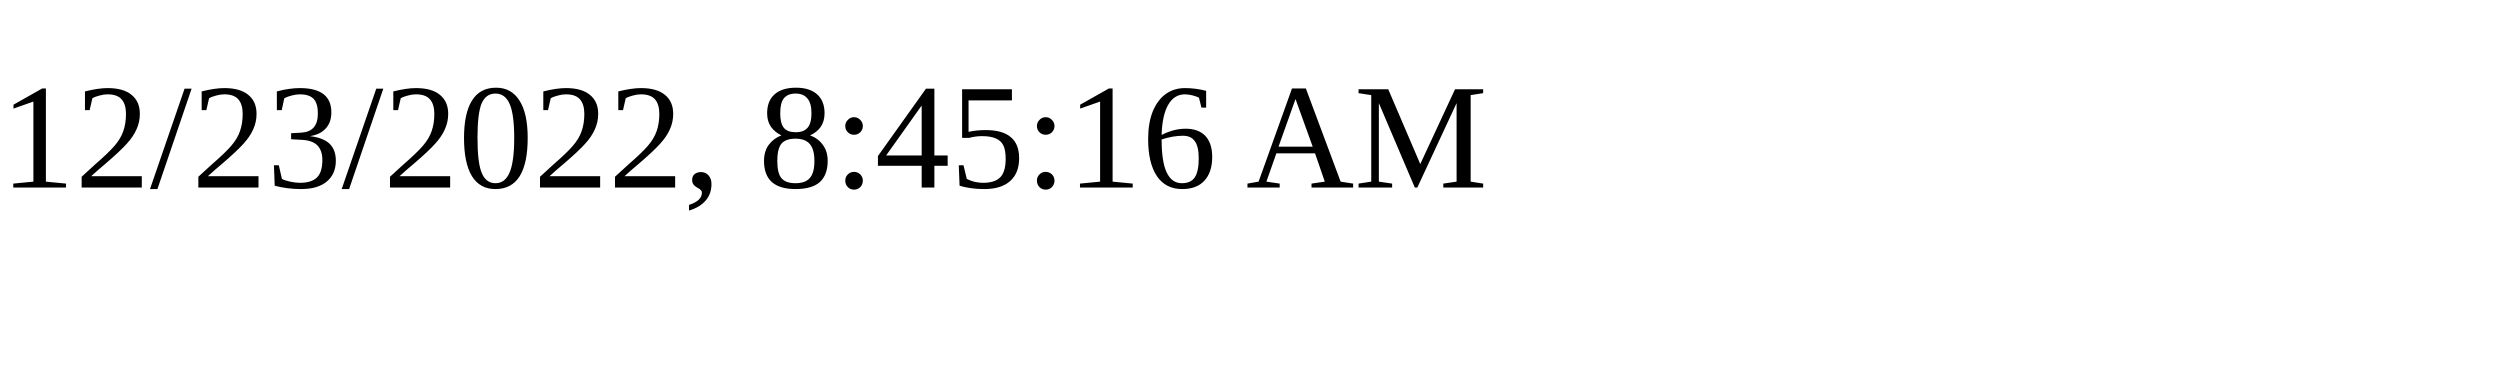
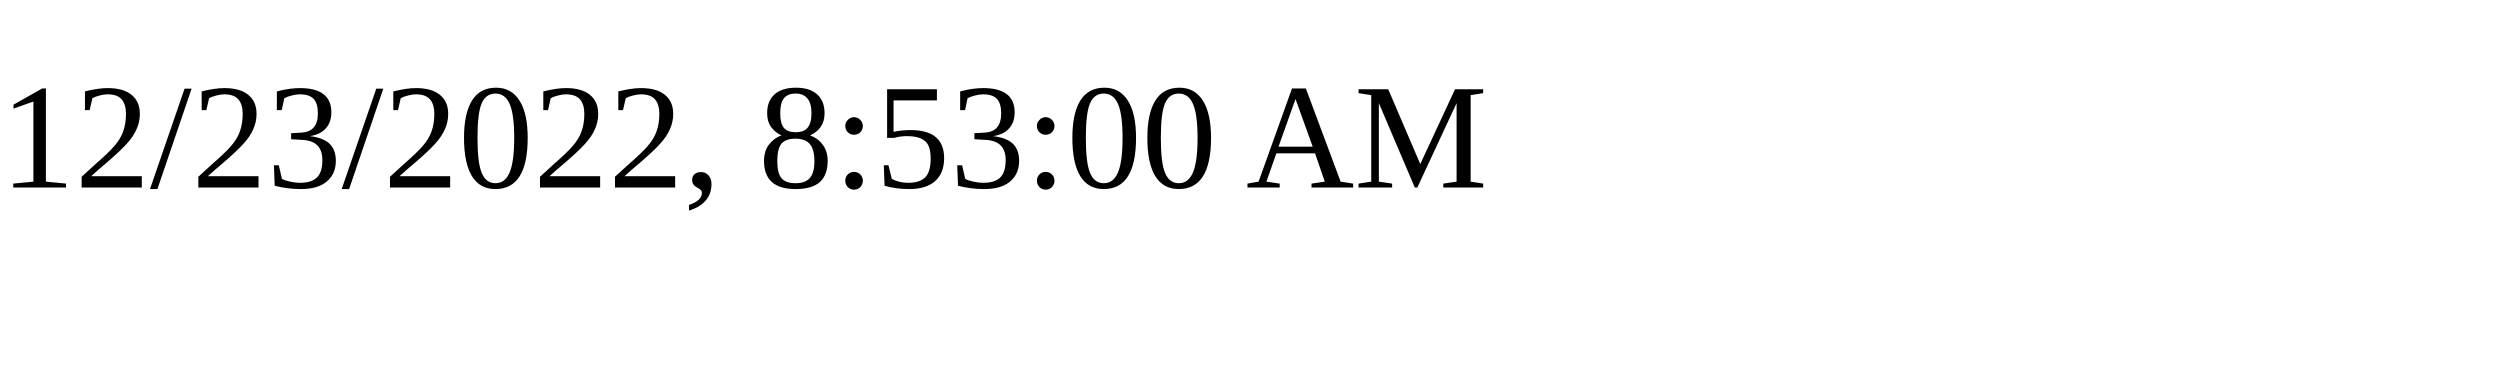
<svg xmlns="http://www.w3.org/2000/svg" height="30" width="200">
-   <text x="0" y="15">12/23/2022, 8:45:16 AM</text>
+   <text x="0" y="15">12/23/2022, 8:53:00 AM</text>
</svg>
